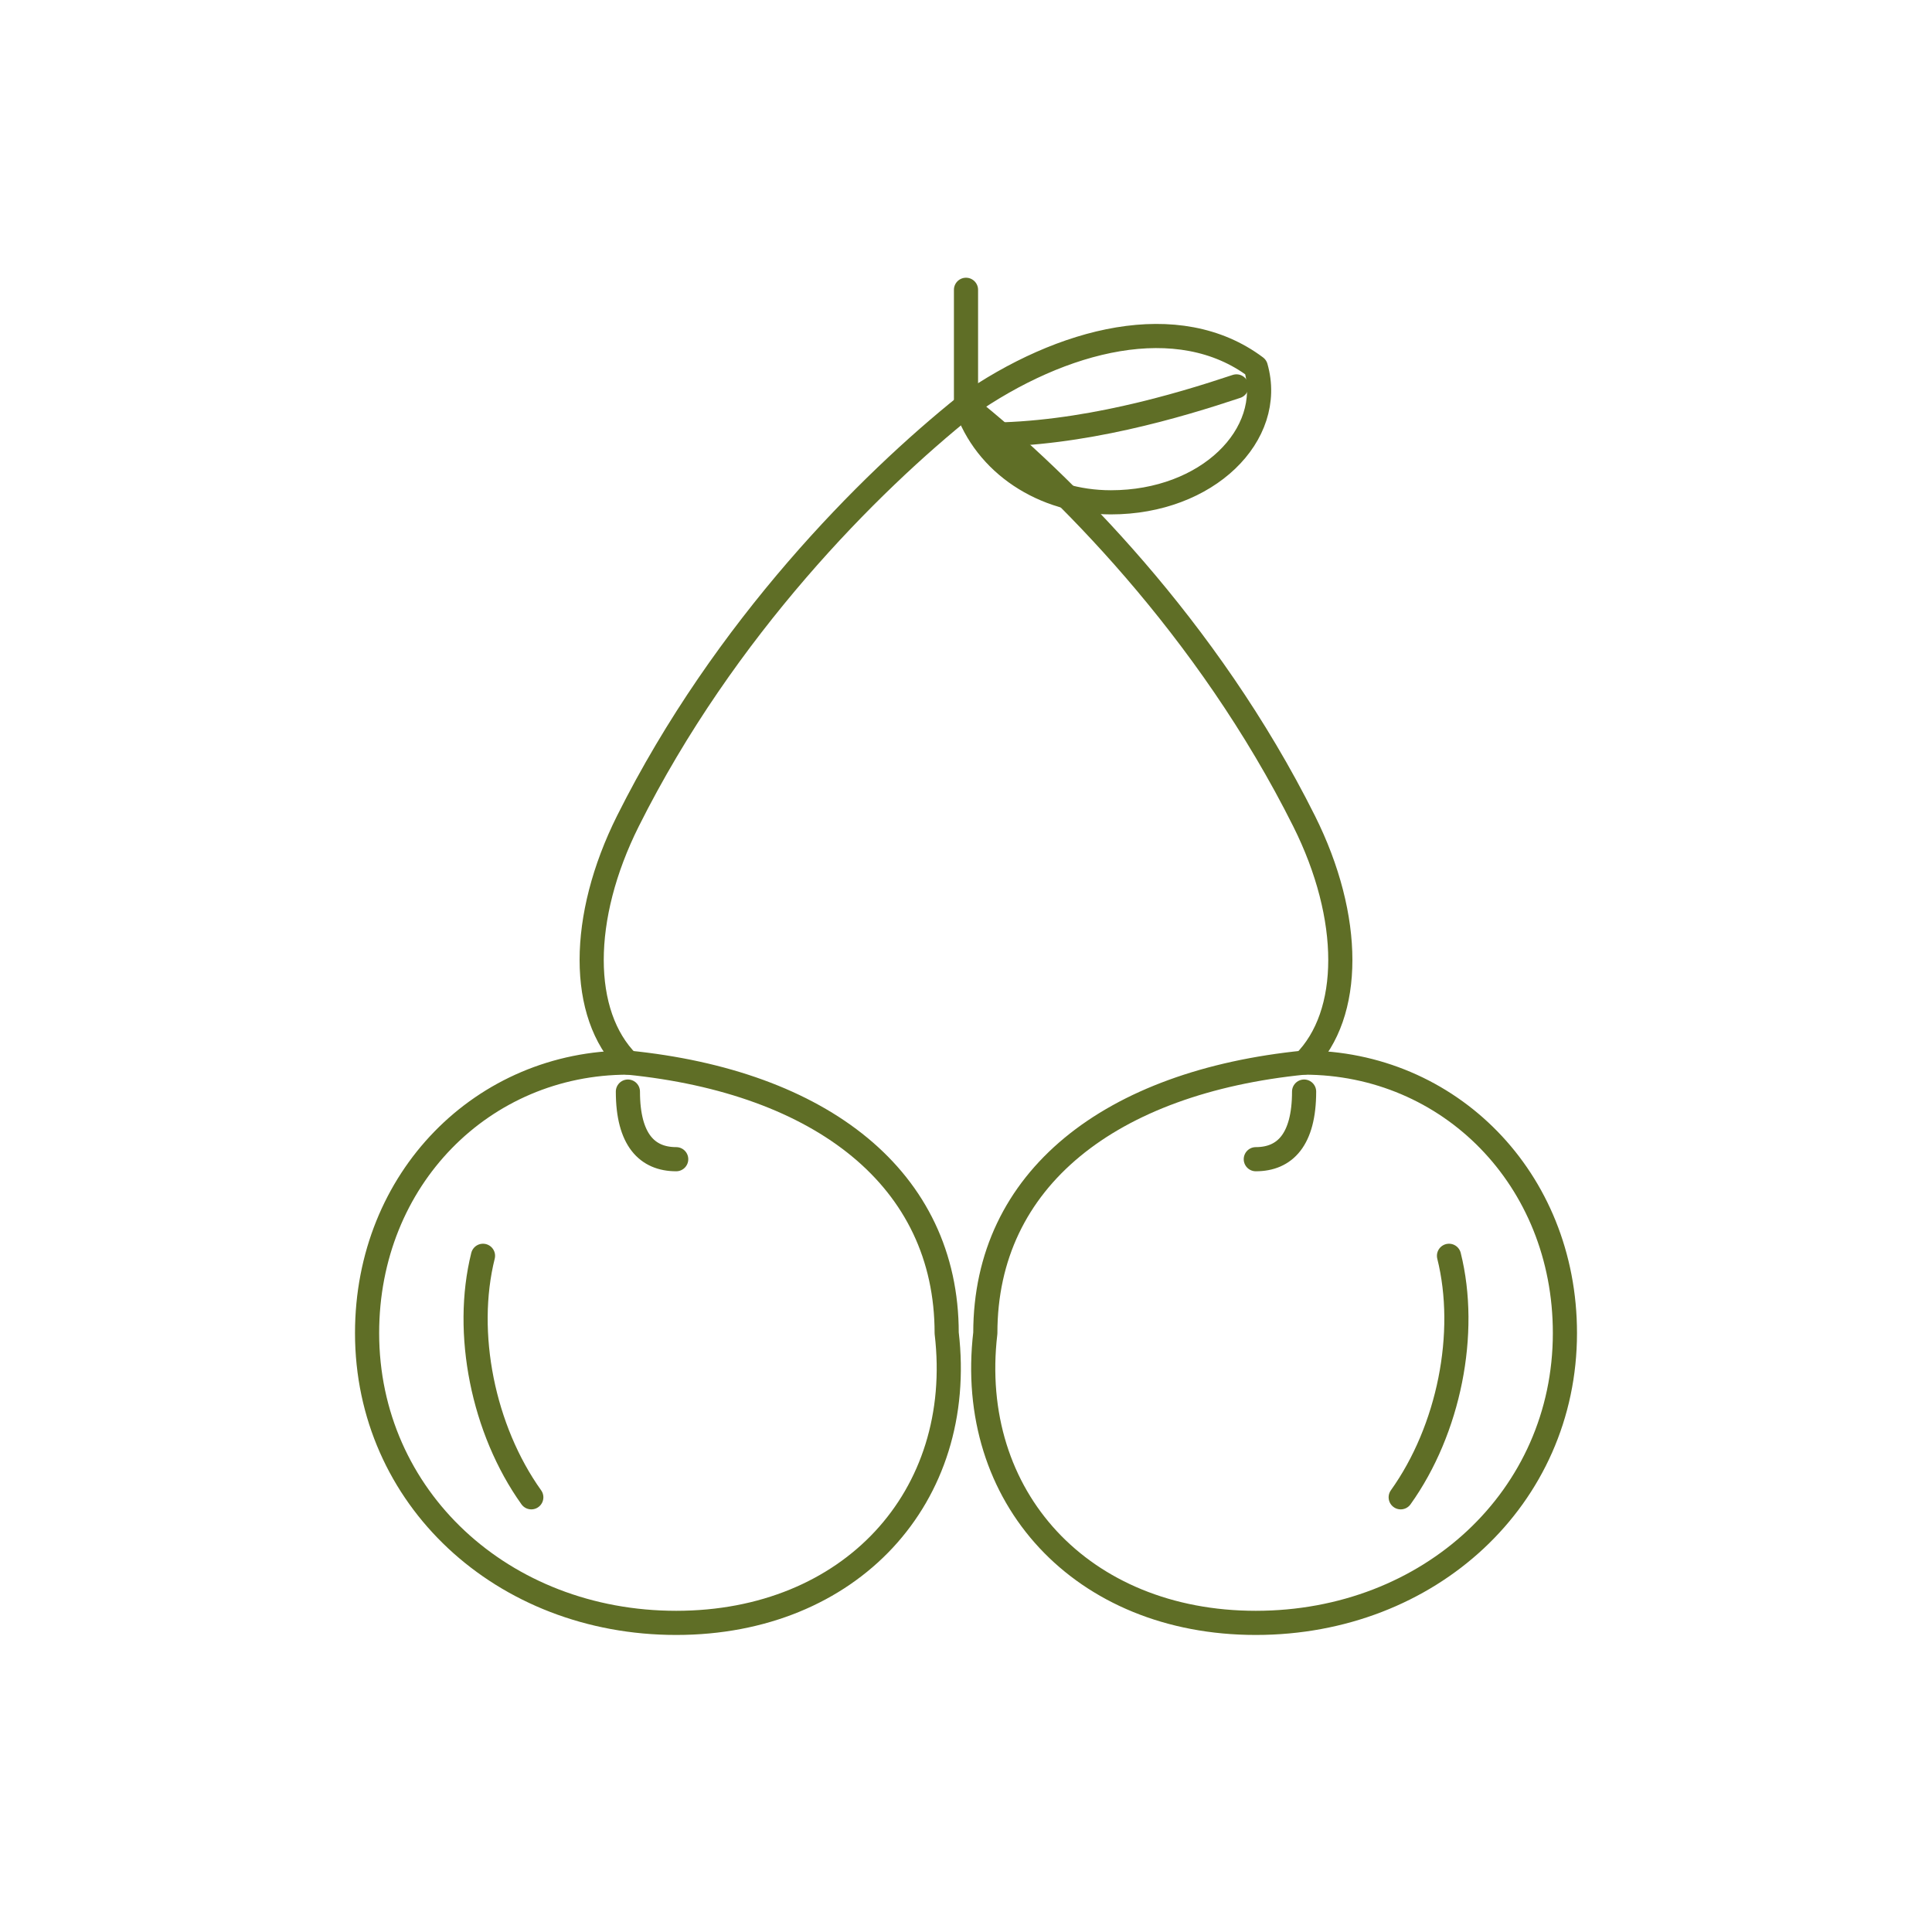
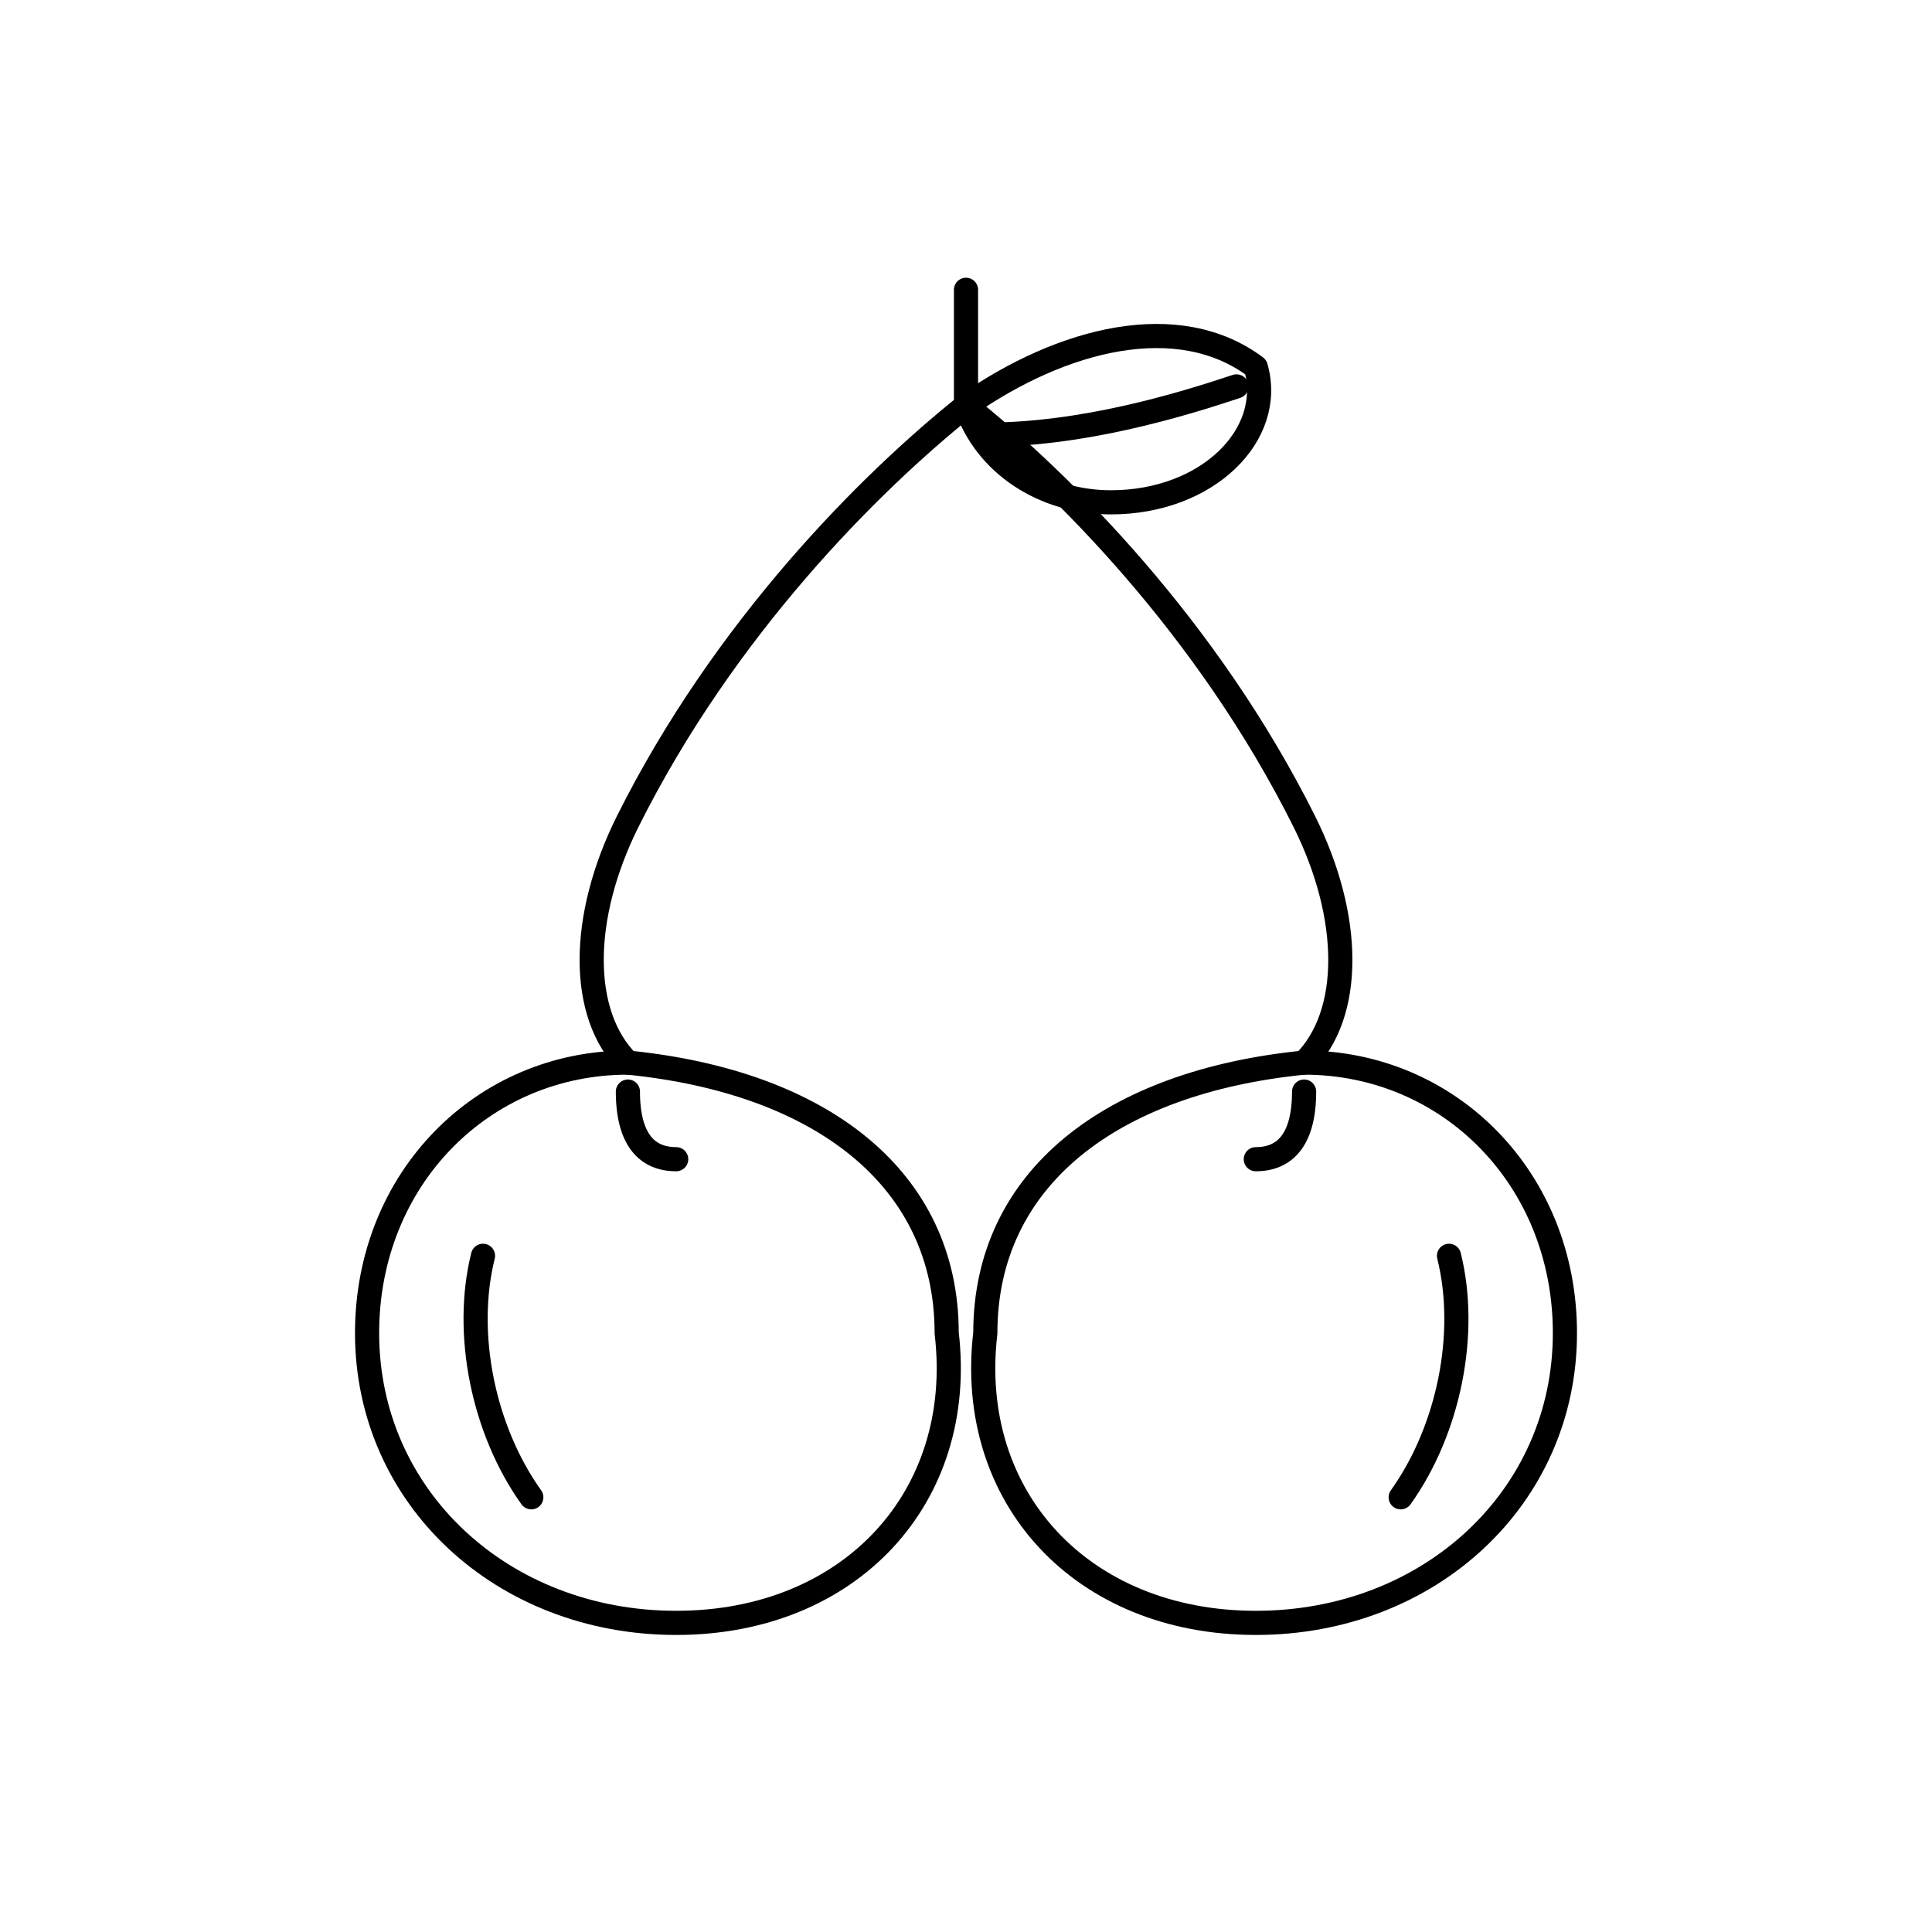
<svg xmlns="http://www.w3.org/2000/svg" viewBox="0 0 200 200" width="100%" height="100%">
-   <g fill="none" stroke="#5F6E26" stroke-width="2.5" stroke-linecap="round" stroke-linejoin="round">
+   <g fill="none" stroke="currentColor" stroke-width="2.5" stroke-linecap="round" stroke-linejoin="round">
    <path d="M 100 30 C 100 35, 100 40, 100 42" />
    <path d="M 100 42 C 90 50, 75 65, 65 85 C 60 95, 60 105, 65 110" />
    <path d="M 100 42 C 110 50, 125 65, 135 85 C 140 95, 140 105, 135 110" />
    <path d="M 65 110 C 50 110, 38 122, 38 138 C 38 155, 52 168, 70 168 C 88 168, 100 155, 98 138 C 98 122, 85 112, 65 110 Z" />
    <path d="M 50 130 C 48 138, 50 148, 55 155" />
    <path d="M 65 113 C 65 118, 67 120, 70 120" />
    <path d="M 135 110 C 150 110, 162 122, 162 138 C 162 155, 148 168, 130 168 C 112 168, 100 155, 102 138 C 102 122, 115 112, 135 110 Z" />
    <path d="M 150 130 C 152 138, 150 148, 145 155" />
    <path d="M 135 113 C 135 118, 133 120, 130 120" />
    <path d="M 100 42 C 110 35, 122 32, 130 38 C 132 45, 125 52, 115 52 C 108 52, 102 48, 100 42 Z" />
    <path d="M 102 45 C 112 45, 122 42, 128 40" />
  </g>
</svg>
